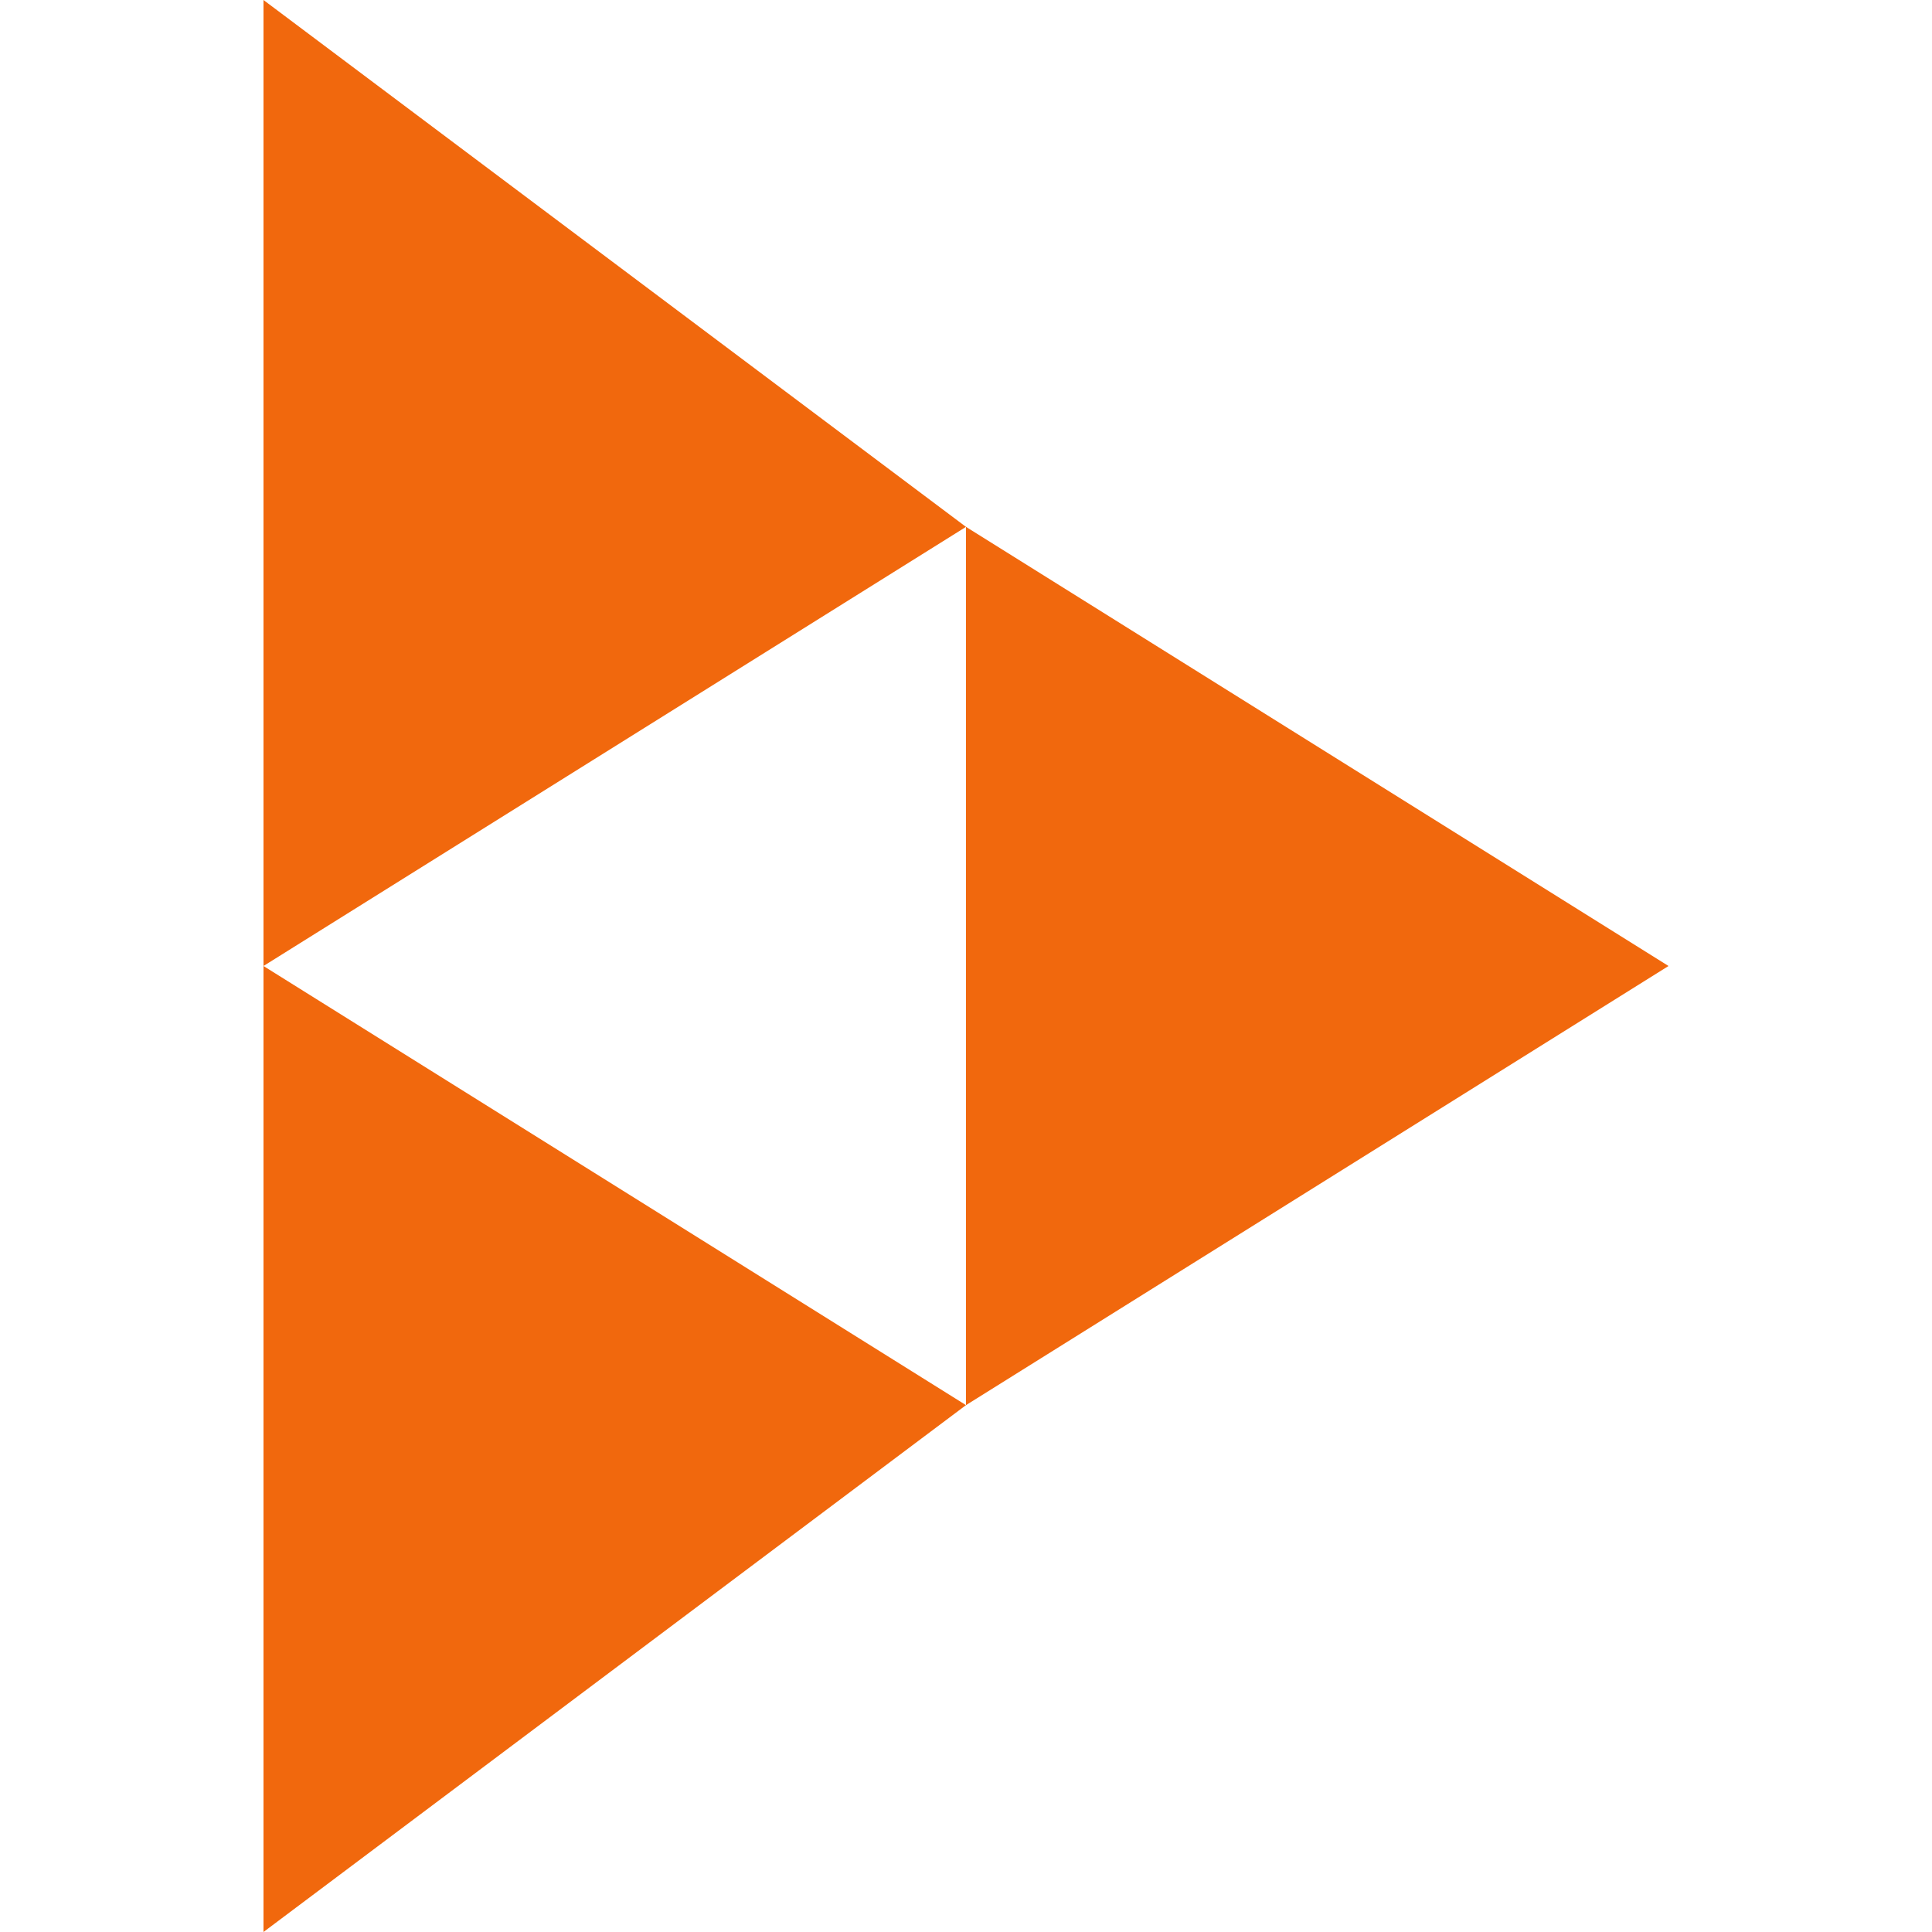
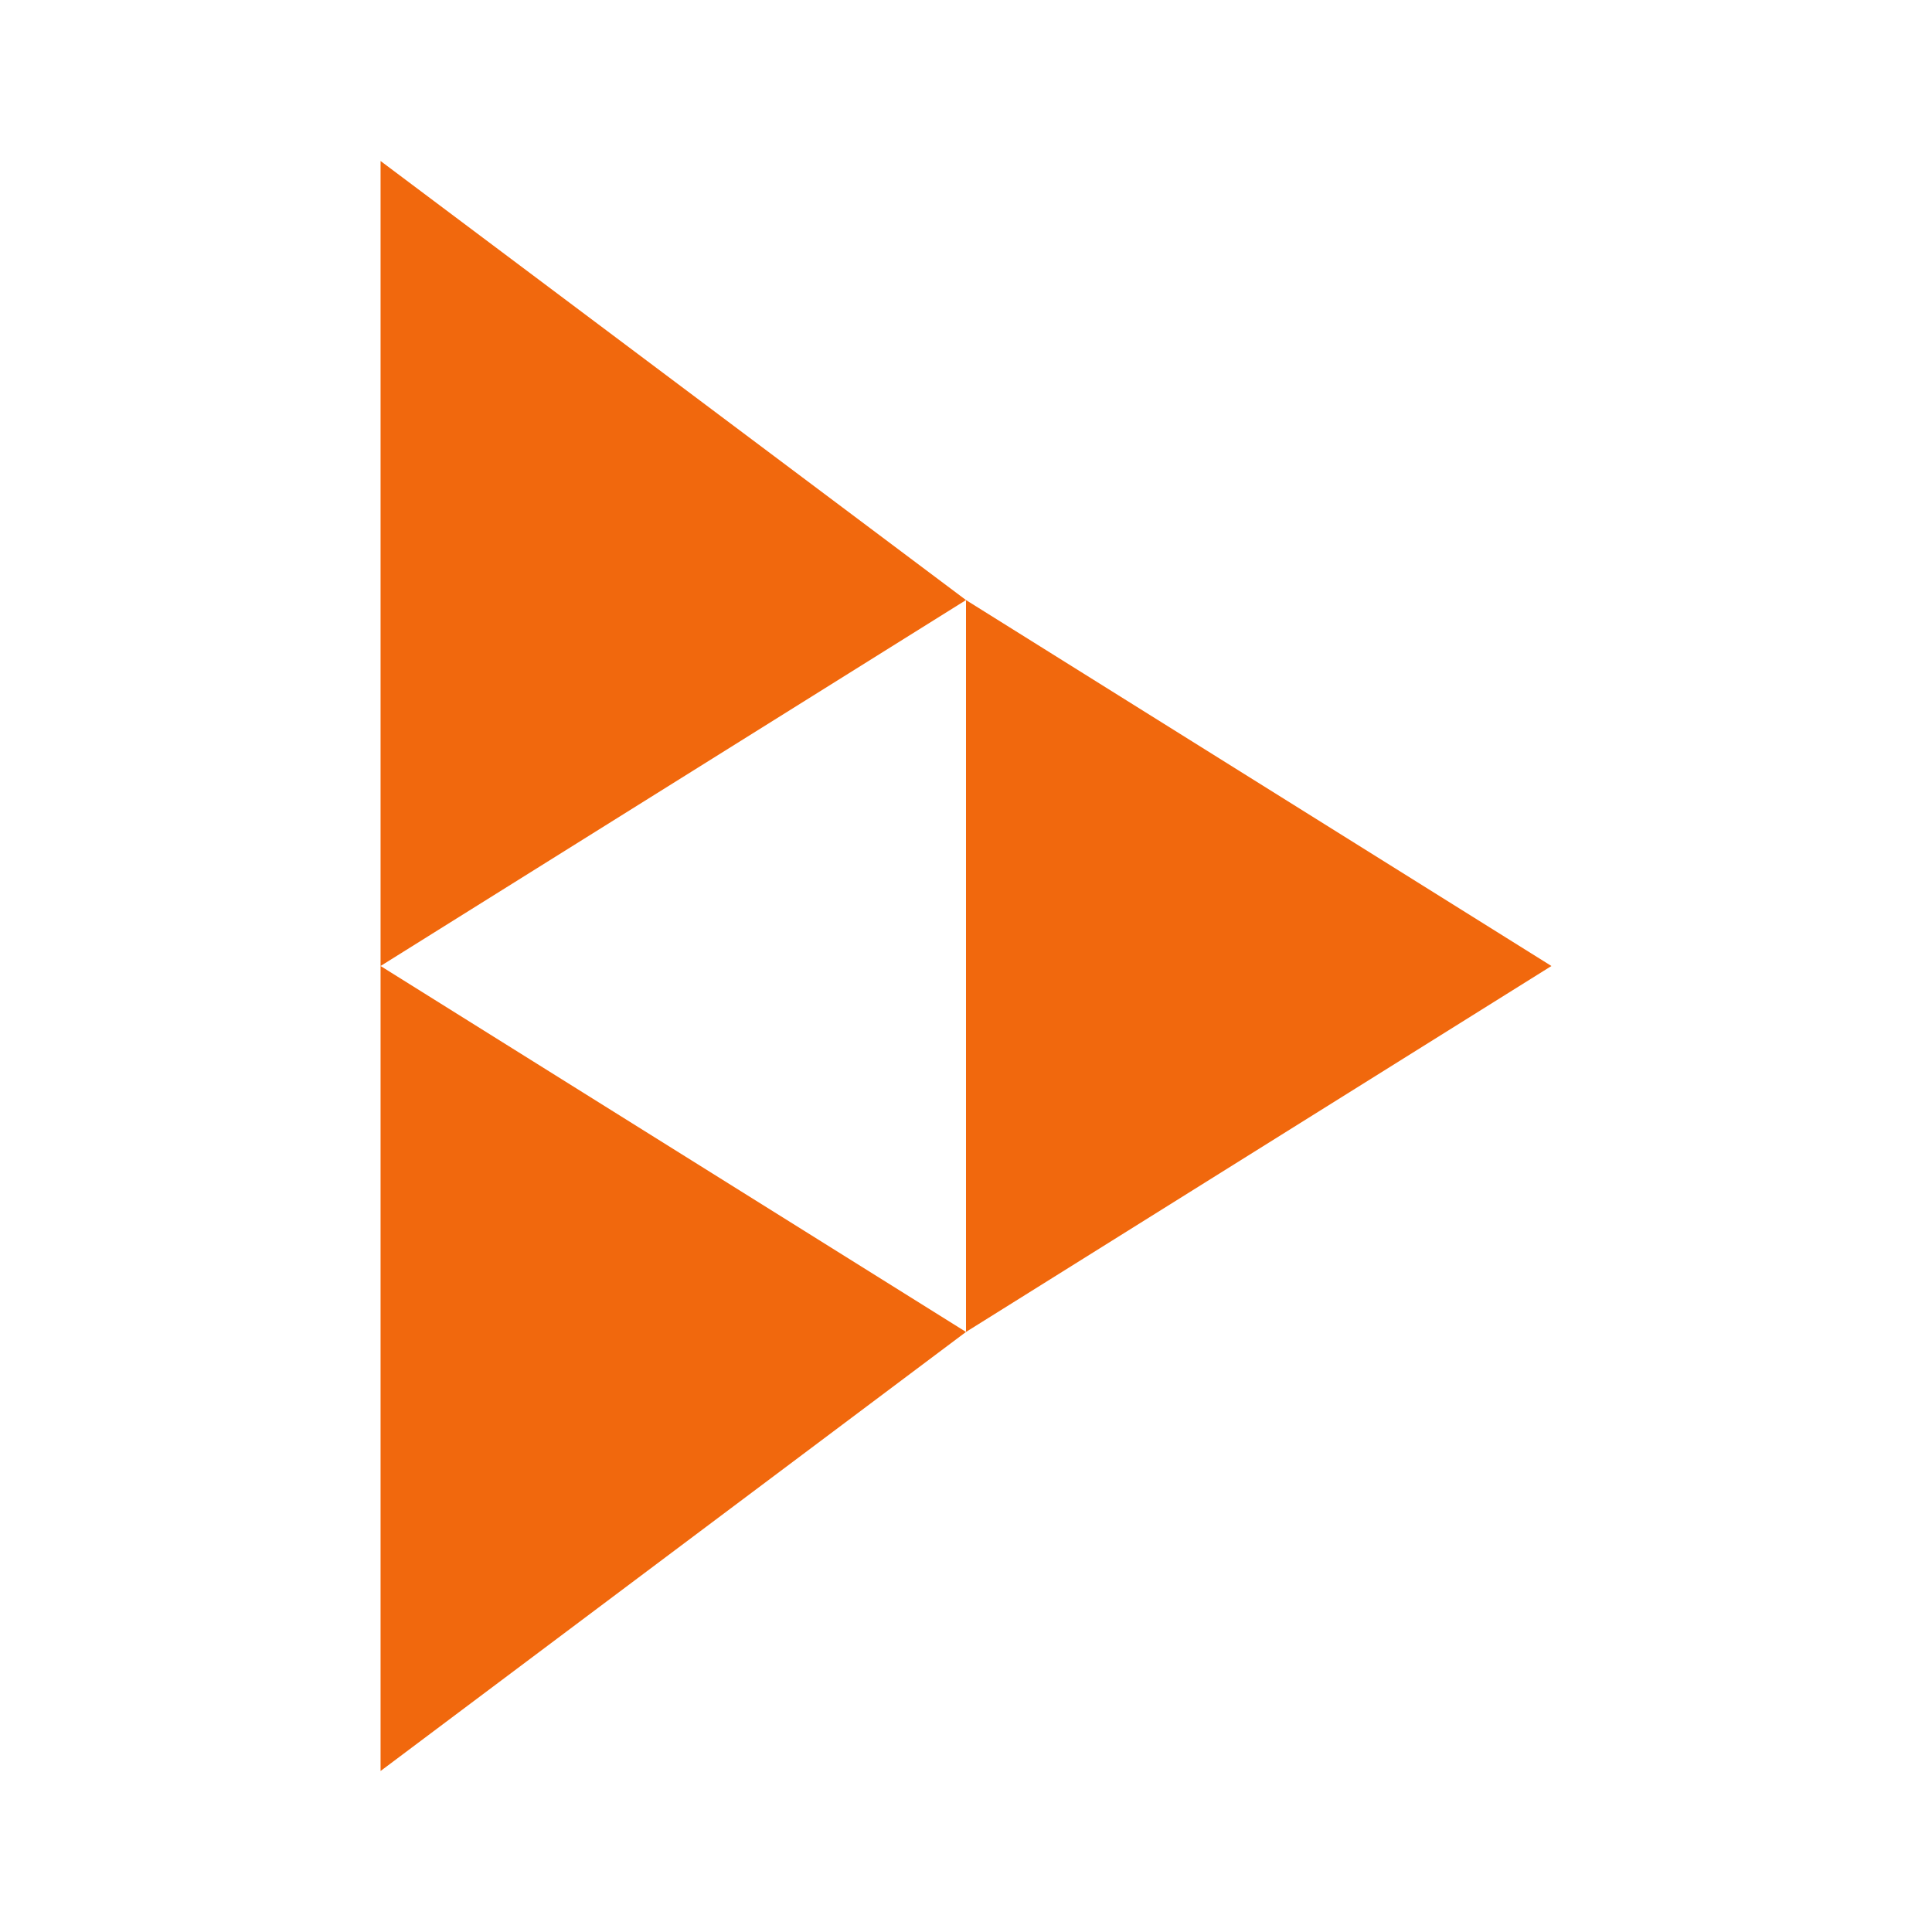
- <svg xmlns="http://www.w3.org/2000/svg" fill="#F1680D" role="img" viewBox="0 0 24 24">
+ <svg xmlns="http://www.w3.org/2000/svg" fill="#F1680D" role="img" viewBox="-2.4 -2.4 28.8 28.8">
  <path d="M12 6.545v10.91L20.727 12M3.273 12v12L12 17.455M3.273 0v12L12 6.545" />
</svg>
